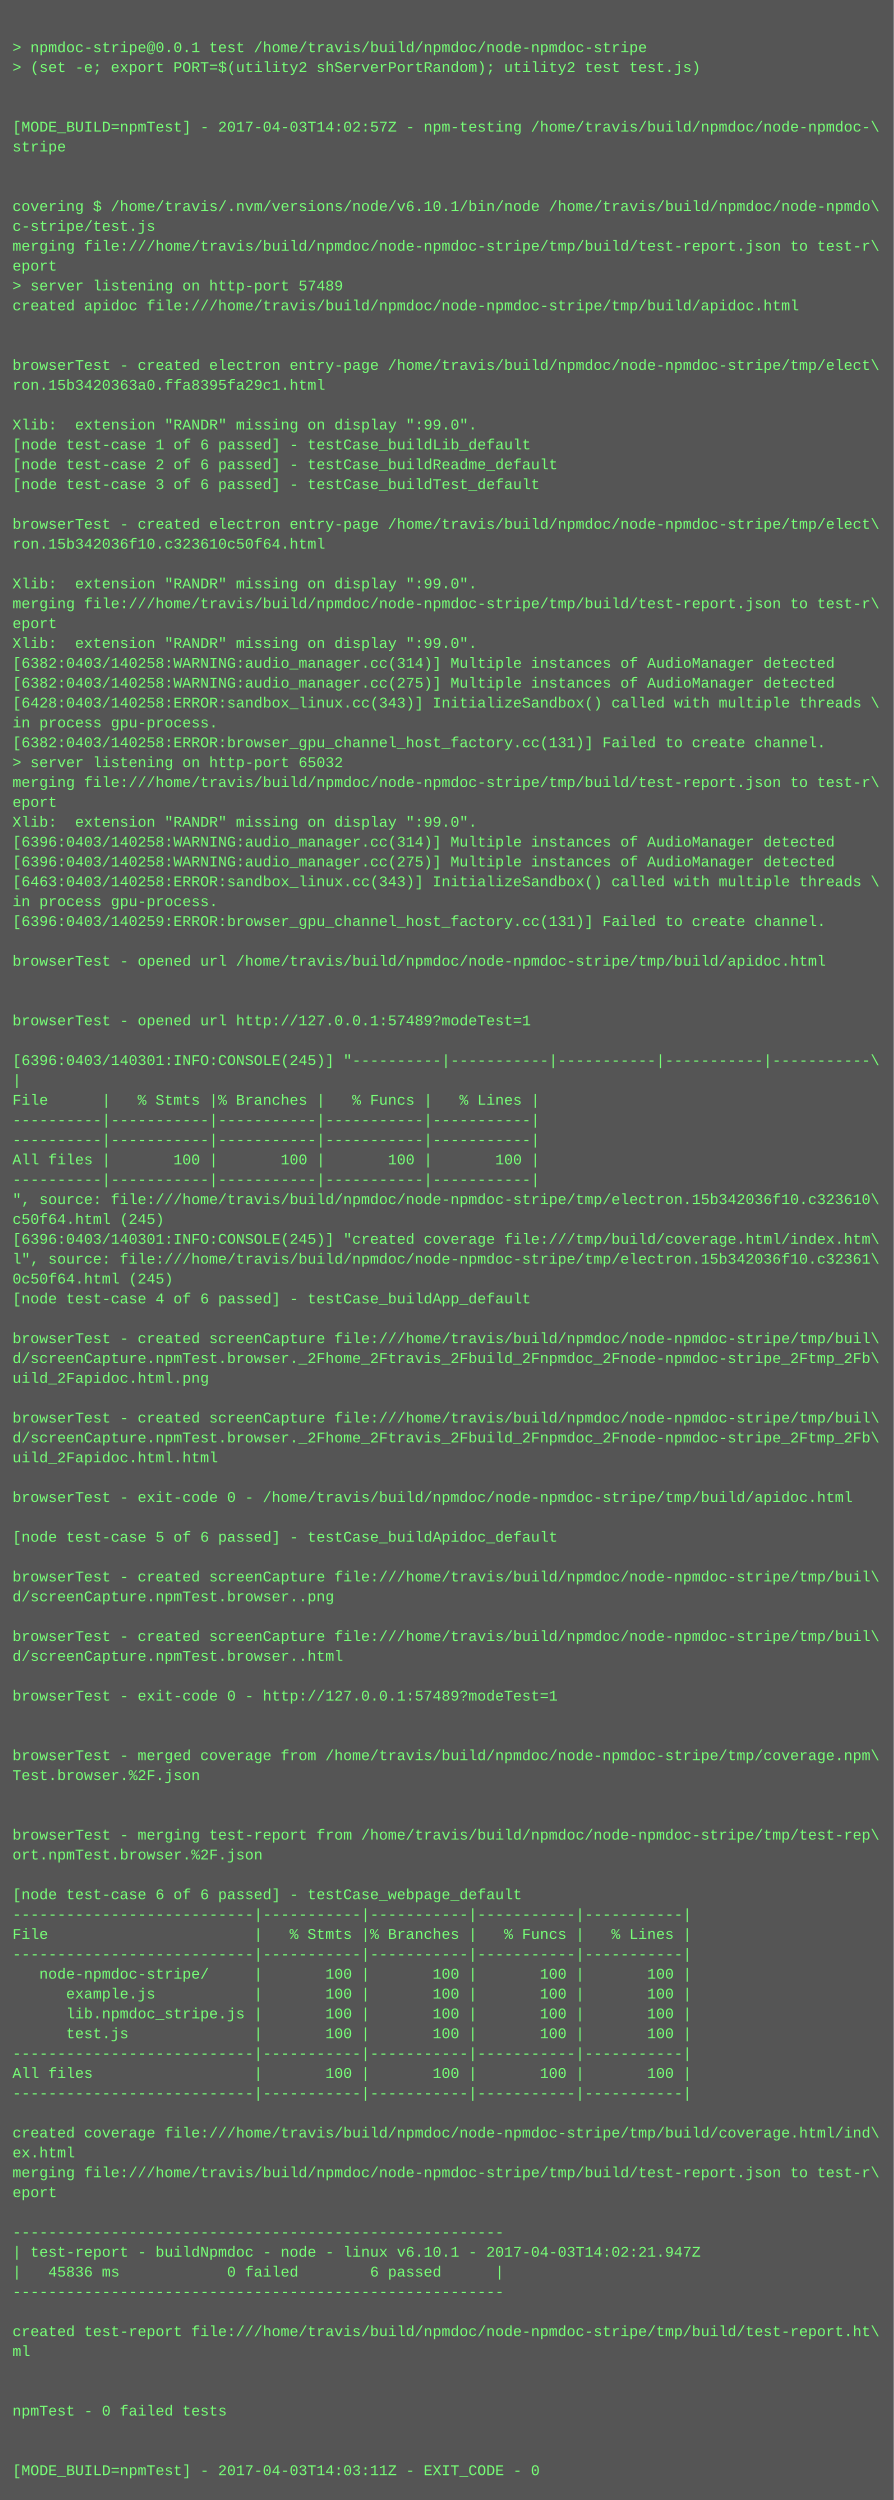
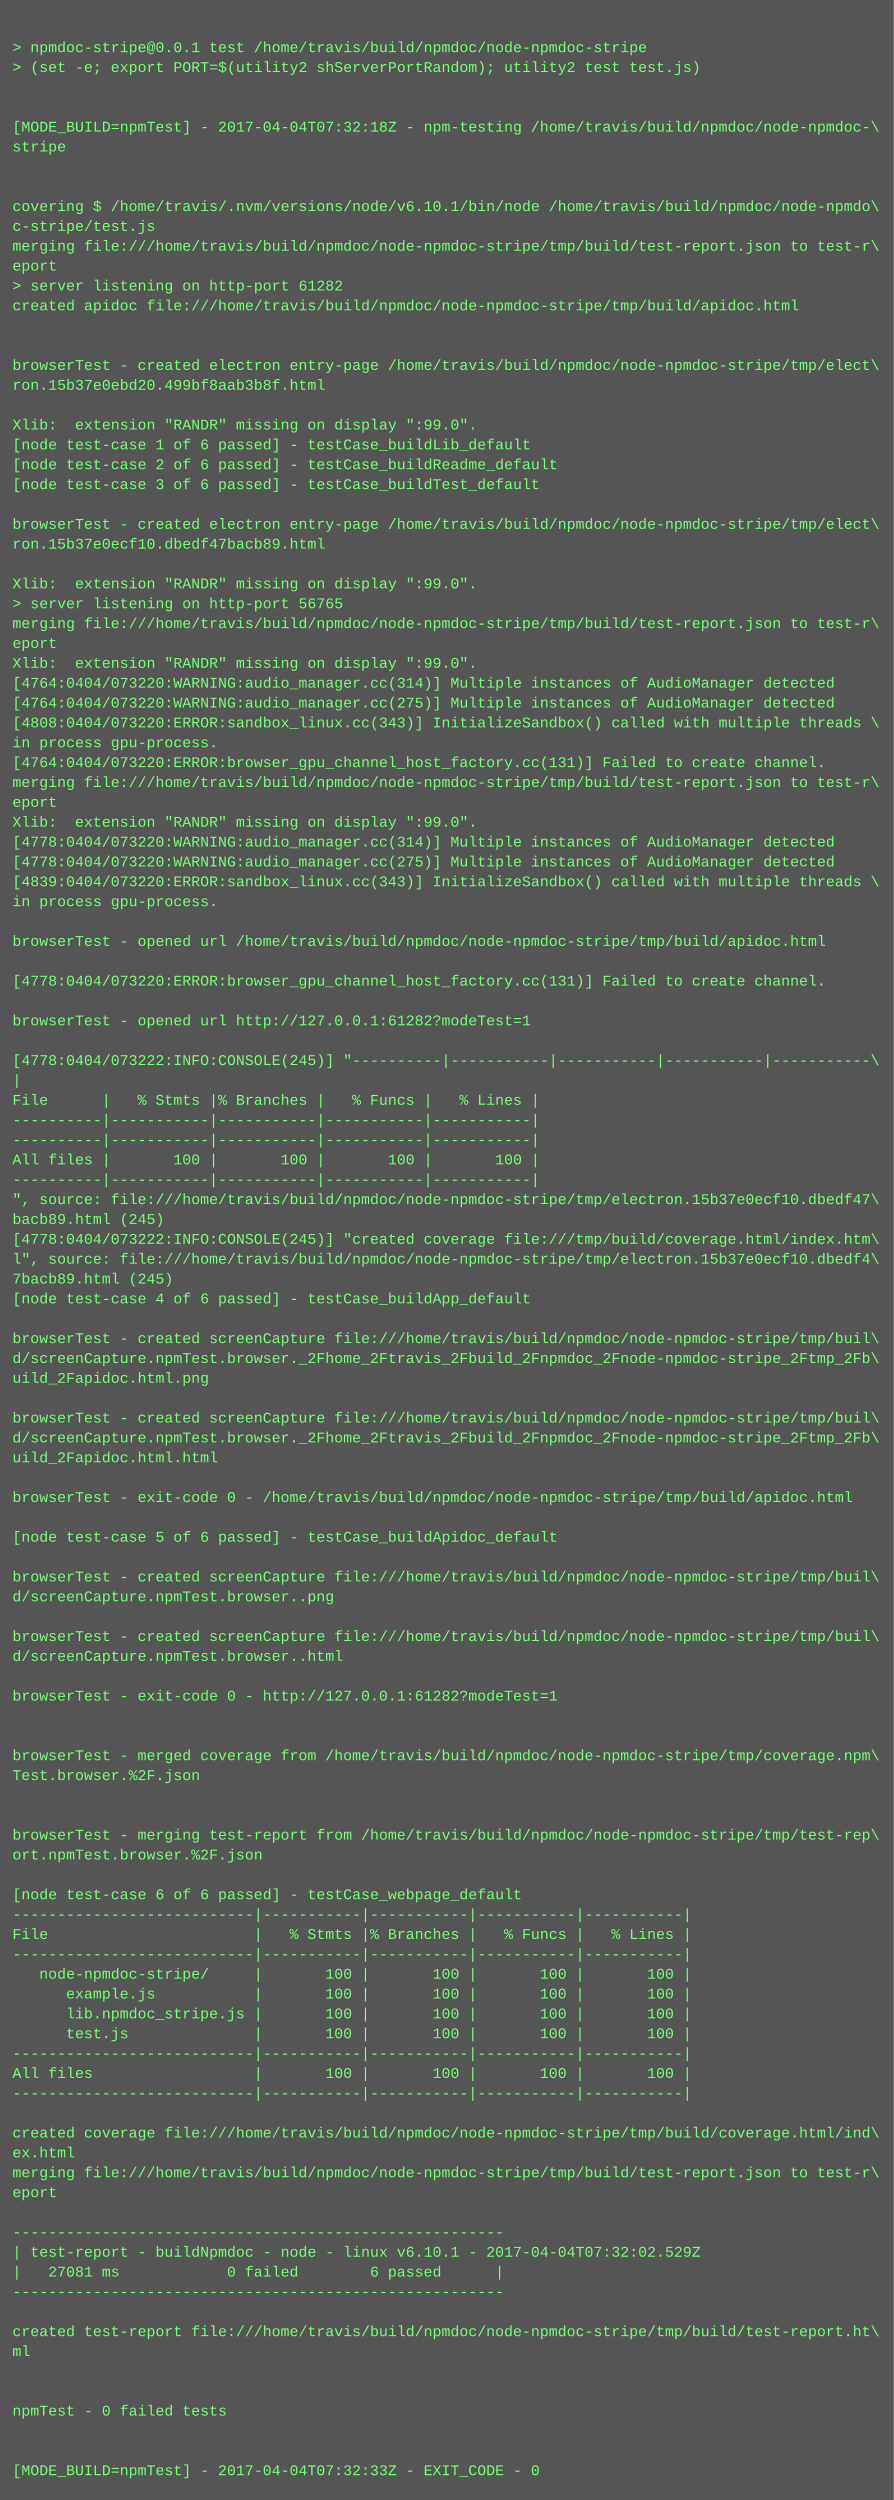
<svg xmlns="http://www.w3.org/2000/svg" height="2014" width="720">
  <rect height="2014" fill="#555" width="720" />
  <text fill="#7f7" font-family="Courier New" font-size="12" xml:space="preserve">
    <tspan x="10" y="26" />
    <tspan x="10" y="42">&gt; npmdoc-stripe@0.0.1 test /home/travis/build/npmdoc/node-npmdoc-stripe</tspan>
    <tspan x="10" y="58">&gt; (set -e; export PORT=$(utility2 shServerPortRandom); utility2 test test.js)</tspan>
    <tspan x="10" y="74" />
    <tspan x="10" y="90" />
-     <tspan x="10" y="106">[MODE_BUILD=npmTest] - 2017-04-03T14:02:57Z - npm-testing /home/travis/build/npmdoc/node-npmdoc-\</tspan>
+     <tspan x="10" y="106">[MODE_BUILD=npmTest] - 2017-04-04T07:32:18Z - npm-testing /home/travis/build/npmdoc/node-npmdoc-\</tspan>
    <tspan x="10" y="122">stripe</tspan>
    <tspan x="10" y="138" />
    <tspan x="10" y="154" />
    <tspan x="10" y="170">covering $ /home/travis/.nvm/versions/node/v6.10.1/bin/node /home/travis/build/npmdoc/node-npmdo\</tspan>
    <tspan x="10" y="186">c-stripe/test.js</tspan>
    <tspan x="10" y="202">merging file:///home/travis/build/npmdoc/node-npmdoc-stripe/tmp/build/test-report.json to test-r\</tspan>
    <tspan x="10" y="218">eport</tspan>
-     <tspan x="10" y="234">&gt; server listening on http-port 57489</tspan>
+     <tspan x="10" y="234">&gt; server listening on http-port 61282</tspan>
    <tspan x="10" y="250">created apidoc file:///home/travis/build/npmdoc/node-npmdoc-stripe/tmp/build/apidoc.html</tspan>
    <tspan x="10" y="266" />
    <tspan x="10" y="282" />
    <tspan x="10" y="298">browserTest - created electron entry-page /home/travis/build/npmdoc/node-npmdoc-stripe/tmp/elect\</tspan>
-     <tspan x="10" y="314">ron.15b3420363a0.ffa8395fa29c1.html</tspan>
+     <tspan x="10" y="314">ron.15b37e0ebd20.499bf8aab3b8f.html</tspan>
    <tspan x="10" y="330" />
    <tspan x="10" y="346">Xlib:  extension "RANDR" missing on display ":99.0".</tspan>
    <tspan x="10" y="362">[node test-case 1 of 6 passed] - testCase_buildLib_default</tspan>
    <tspan x="10" y="378">[node test-case 2 of 6 passed] - testCase_buildReadme_default</tspan>
    <tspan x="10" y="394">[node test-case 3 of 6 passed] - testCase_buildTest_default</tspan>
    <tspan x="10" y="410" />
    <tspan x="10" y="426">browserTest - created electron entry-page /home/travis/build/npmdoc/node-npmdoc-stripe/tmp/elect\</tspan>
-     <tspan x="10" y="442">ron.15b342036f10.c323610c50f64.html</tspan>
+     <tspan x="10" y="442">ron.15b37e0ecf10.dbedf47bacb89.html</tspan>
    <tspan x="10" y="458" />
    <tspan x="10" y="474">Xlib:  extension "RANDR" missing on display ":99.0".</tspan>
-     <tspan x="10" y="490">merging file:///home/travis/build/npmdoc/node-npmdoc-stripe/tmp/build/test-report.json to test-r\</tspan>
-     <tspan x="10" y="506">eport</tspan>
-     <tspan x="10" y="522">Xlib:  extension "RANDR" missing on display ":99.0".</tspan>
-     <tspan x="10" y="538">[6382:0403/140258:WARNING:audio_manager.cc(314)] Multiple instances of AudioManager detected</tspan>
-     <tspan x="10" y="554">[6382:0403/140258:WARNING:audio_manager.cc(275)] Multiple instances of AudioManager detected</tspan>
-     <tspan x="10" y="570">[6428:0403/140258:ERROR:sandbox_linux.cc(343)] InitializeSandbox() called with multiple threads \</tspan>
-     <tspan x="10" y="586">in process gpu-process. </tspan>
-     <tspan x="10" y="602">[6382:0403/140258:ERROR:browser_gpu_channel_host_factory.cc(131)] Failed to create channel.</tspan>
-     <tspan x="10" y="618">&gt; server listening on http-port 65032</tspan>
+     <tspan x="10" y="490">&gt; server listening on http-port 56765</tspan>
+     <tspan x="10" y="506">merging file:///home/travis/build/npmdoc/node-npmdoc-stripe/tmp/build/test-report.json to test-r\</tspan>
+     <tspan x="10" y="522">eport</tspan>
+     <tspan x="10" y="538">Xlib:  extension "RANDR" missing on display ":99.0".</tspan>
+     <tspan x="10" y="554">[4764:0404/073220:WARNING:audio_manager.cc(314)] Multiple instances of AudioManager detected</tspan>
+     <tspan x="10" y="570">[4764:0404/073220:WARNING:audio_manager.cc(275)] Multiple instances of AudioManager detected</tspan>
+     <tspan x="10" y="586">[4808:0404/073220:ERROR:sandbox_linux.cc(343)] InitializeSandbox() called with multiple threads \</tspan>
+     <tspan x="10" y="602">in process gpu-process. </tspan>
+     <tspan x="10" y="618">[4764:0404/073220:ERROR:browser_gpu_channel_host_factory.cc(131)] Failed to create channel.</tspan>
    <tspan x="10" y="634">merging file:///home/travis/build/npmdoc/node-npmdoc-stripe/tmp/build/test-report.json to test-r\</tspan>
    <tspan x="10" y="650">eport</tspan>
    <tspan x="10" y="666">Xlib:  extension "RANDR" missing on display ":99.0".</tspan>
-     <tspan x="10" y="682">[6396:0403/140258:WARNING:audio_manager.cc(314)] Multiple instances of AudioManager detected</tspan>
-     <tspan x="10" y="698">[6396:0403/140258:WARNING:audio_manager.cc(275)] Multiple instances of AudioManager detected</tspan>
-     <tspan x="10" y="714">[6463:0403/140258:ERROR:sandbox_linux.cc(343)] InitializeSandbox() called with multiple threads \</tspan>
+     <tspan x="10" y="682">[4778:0404/073220:WARNING:audio_manager.cc(314)] Multiple instances of AudioManager detected</tspan>
+     <tspan x="10" y="698">[4778:0404/073220:WARNING:audio_manager.cc(275)] Multiple instances of AudioManager detected</tspan>
+     <tspan x="10" y="714">[4839:0404/073220:ERROR:sandbox_linux.cc(343)] InitializeSandbox() called with multiple threads \</tspan>
    <tspan x="10" y="730">in process gpu-process. </tspan>
-     <tspan x="10" y="746">[6396:0403/140259:ERROR:browser_gpu_channel_host_factory.cc(131)] Failed to create channel.</tspan>
-     <tspan x="10" y="762" />
-     <tspan x="10" y="778">browserTest - opened url /home/travis/build/npmdoc/node-npmdoc-stripe/tmp/build/apidoc.html</tspan>
-     <tspan x="10" y="794" />
+     <tspan x="10" y="746" />
+     <tspan x="10" y="762">browserTest - opened url /home/travis/build/npmdoc/node-npmdoc-stripe/tmp/build/apidoc.html</tspan>
+     <tspan x="10" y="778" />
+     <tspan x="10" y="794">[4778:0404/073220:ERROR:browser_gpu_channel_host_factory.cc(131)] Failed to create channel.</tspan>
    <tspan x="10" y="810" />
-     <tspan x="10" y="826">browserTest - opened url http://127.0.0.1:57489?modeTest=1</tspan>
+     <tspan x="10" y="826">browserTest - opened url http://127.0.0.1:61282?modeTest=1</tspan>
    <tspan x="10" y="842" />
-     <tspan x="10" y="858">[6396:0403/140301:INFO:CONSOLE(245)] "----------|-----------|-----------|-----------|-----------\</tspan>
+     <tspan x="10" y="858">[4778:0404/073222:INFO:CONSOLE(245)] "----------|-----------|-----------|-----------|-----------\</tspan>
    <tspan x="10" y="874">|</tspan>
    <tspan x="10" y="890">File      |   % Stmts |% Branches |   % Funcs |   % Lines |</tspan>
    <tspan x="10" y="906">----------|-----------|-----------|-----------|-----------|</tspan>
    <tspan x="10" y="922">----------|-----------|-----------|-----------|-----------|</tspan>
    <tspan x="10" y="938">All files |       100 |       100 |       100 |       100 |</tspan>
    <tspan x="10" y="954">----------|-----------|-----------|-----------|-----------|</tspan>
-     <tspan x="10" y="970">", source: file:///home/travis/build/npmdoc/node-npmdoc-stripe/tmp/electron.15b342036f10.c323610\</tspan>
-     <tspan x="10" y="986">c50f64.html (245)</tspan>
-     <tspan x="10" y="1002">[6396:0403/140301:INFO:CONSOLE(245)] "created coverage file:///tmp/build/coverage.html/index.htm\</tspan>
-     <tspan x="10" y="1018">l", source: file:///home/travis/build/npmdoc/node-npmdoc-stripe/tmp/electron.15b342036f10.c32361\</tspan>
-     <tspan x="10" y="1034">0c50f64.html (245)</tspan>
+     <tspan x="10" y="970">", source: file:///home/travis/build/npmdoc/node-npmdoc-stripe/tmp/electron.15b37e0ecf10.dbedf47\</tspan>
+     <tspan x="10" y="986">bacb89.html (245)</tspan>
+     <tspan x="10" y="1002">[4778:0404/073222:INFO:CONSOLE(245)] "created coverage file:///tmp/build/coverage.html/index.htm\</tspan>
+     <tspan x="10" y="1018">l", source: file:///home/travis/build/npmdoc/node-npmdoc-stripe/tmp/electron.15b37e0ecf10.dbedf4\</tspan>
+     <tspan x="10" y="1034">7bacb89.html (245)</tspan>
    <tspan x="10" y="1050">[node test-case 4 of 6 passed] - testCase_buildApp_default</tspan>
    <tspan x="10" y="1066" />
    <tspan x="10" y="1082">browserTest - created screenCapture file:///home/travis/build/npmdoc/node-npmdoc-stripe/tmp/buil\</tspan>
    <tspan x="10" y="1098">d/screenCapture.npmTest.browser._2Fhome_2Ftravis_2Fbuild_2Fnpmdoc_2Fnode-npmdoc-stripe_2Ftmp_2Fb\</tspan>
    <tspan x="10" y="1114">uild_2Fapidoc.html.png</tspan>
    <tspan x="10" y="1130" />
    <tspan x="10" y="1146">browserTest - created screenCapture file:///home/travis/build/npmdoc/node-npmdoc-stripe/tmp/buil\</tspan>
    <tspan x="10" y="1162">d/screenCapture.npmTest.browser._2Fhome_2Ftravis_2Fbuild_2Fnpmdoc_2Fnode-npmdoc-stripe_2Ftmp_2Fb\</tspan>
    <tspan x="10" y="1178">uild_2Fapidoc.html.html</tspan>
    <tspan x="10" y="1194" />
    <tspan x="10" y="1210">browserTest - exit-code 0 - /home/travis/build/npmdoc/node-npmdoc-stripe/tmp/build/apidoc.html</tspan>
    <tspan x="10" y="1226" />
    <tspan x="10" y="1242">[node test-case 5 of 6 passed] - testCase_buildApidoc_default</tspan>
    <tspan x="10" y="1258" />
    <tspan x="10" y="1274">browserTest - created screenCapture file:///home/travis/build/npmdoc/node-npmdoc-stripe/tmp/buil\</tspan>
    <tspan x="10" y="1290">d/screenCapture.npmTest.browser..png</tspan>
    <tspan x="10" y="1306" />
    <tspan x="10" y="1322">browserTest - created screenCapture file:///home/travis/build/npmdoc/node-npmdoc-stripe/tmp/buil\</tspan>
    <tspan x="10" y="1338">d/screenCapture.npmTest.browser..html</tspan>
    <tspan x="10" y="1354" />
-     <tspan x="10" y="1370">browserTest - exit-code 0 - http://127.0.0.1:57489?modeTest=1</tspan>
+     <tspan x="10" y="1370">browserTest - exit-code 0 - http://127.0.0.1:61282?modeTest=1</tspan>
    <tspan x="10" y="1386" />
    <tspan x="10" y="1402" />
    <tspan x="10" y="1418">browserTest - merged coverage from /home/travis/build/npmdoc/node-npmdoc-stripe/tmp/coverage.npm\</tspan>
    <tspan x="10" y="1434">Test.browser.%2F.json</tspan>
    <tspan x="10" y="1450" />
    <tspan x="10" y="1466" />
    <tspan x="10" y="1482">browserTest - merging test-report from /home/travis/build/npmdoc/node-npmdoc-stripe/tmp/test-rep\</tspan>
    <tspan x="10" y="1498">ort.npmTest.browser.%2F.json</tspan>
    <tspan x="10" y="1514" />
    <tspan x="10" y="1530">[node test-case 6 of 6 passed] - testCase_webpage_default</tspan>
    <tspan x="10" y="1546">---------------------------|-----------|-----------|-----------|-----------|</tspan>
    <tspan x="10" y="1562">File                       |   % Stmts |% Branches |   % Funcs |   % Lines |</tspan>
    <tspan x="10" y="1578">---------------------------|-----------|-----------|-----------|-----------|</tspan>
    <tspan x="10" y="1594">   node-npmdoc-stripe/     |       100 |       100 |       100 |       100 |</tspan>
    <tspan x="10" y="1610">      example.js           |       100 |       100 |       100 |       100 |</tspan>
    <tspan x="10" y="1626">      lib.npmdoc_stripe.js |       100 |       100 |       100 |       100 |</tspan>
    <tspan x="10" y="1642">      test.js              |       100 |       100 |       100 |       100 |</tspan>
    <tspan x="10" y="1658">---------------------------|-----------|-----------|-----------|-----------|</tspan>
    <tspan x="10" y="1674">All files                  |       100 |       100 |       100 |       100 |</tspan>
    <tspan x="10" y="1690">---------------------------|-----------|-----------|-----------|-----------|</tspan>
    <tspan x="10" y="1706" />
    <tspan x="10" y="1722">created coverage file:///home/travis/build/npmdoc/node-npmdoc-stripe/tmp/build/coverage.html/ind\</tspan>
    <tspan x="10" y="1738">ex.html</tspan>
    <tspan x="10" y="1754">merging file:///home/travis/build/npmdoc/node-npmdoc-stripe/tmp/build/test-report.json to test-r\</tspan>
    <tspan x="10" y="1770">eport</tspan>
    <tspan x="10" y="1786" />
    <tspan x="10" y="1802">-------------------------------------------------------</tspan>
-     <tspan x="10" y="1818">| test-report - buildNpmdoc - node - linux v6.10.1 - 2017-04-03T14:02:21.947Z</tspan>
-     <tspan x="10" y="1834">|   45836 ms            0 failed        6 passed      |</tspan>
+     <tspan x="10" y="1818">| test-report - buildNpmdoc - node - linux v6.10.1 - 2017-04-04T07:32:02.529Z</tspan>
+     <tspan x="10" y="1834">|   27081 ms            0 failed        6 passed      |</tspan>
    <tspan x="10" y="1850">-------------------------------------------------------</tspan>
    <tspan x="10" y="1866" />
    <tspan x="10" y="1882">created test-report file:///home/travis/build/npmdoc/node-npmdoc-stripe/tmp/build/test-report.ht\</tspan>
    <tspan x="10" y="1898">ml</tspan>
    <tspan x="10" y="1914" />
    <tspan x="10" y="1930" />
    <tspan x="10" y="1946">npmTest - 0 failed tests</tspan>
    <tspan x="10" y="1962" />
    <tspan x="10" y="1978" />
-     <tspan x="10" y="1994">[MODE_BUILD=npmTest] - 2017-04-03T14:03:11Z - EXIT_CODE - 0</tspan>
+     <tspan x="10" y="1994">[MODE_BUILD=npmTest] - 2017-04-04T07:32:33Z - EXIT_CODE - 0</tspan>
  </text>
</svg>
